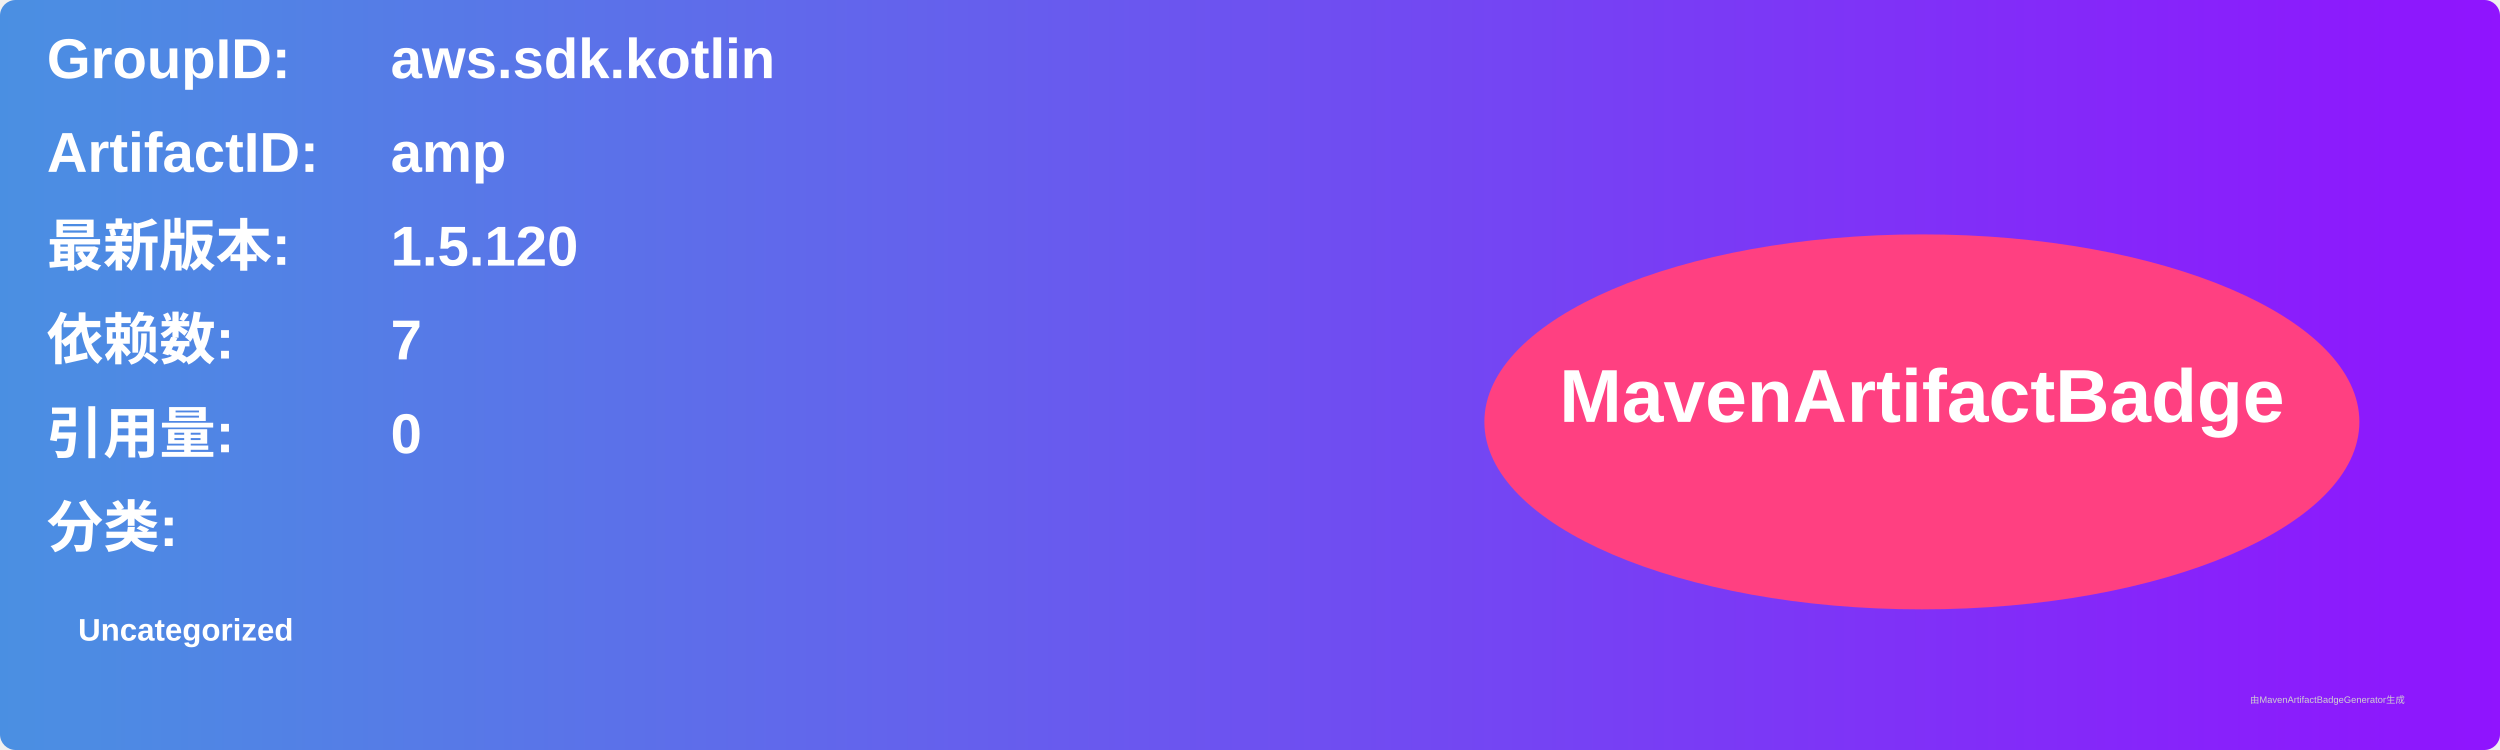
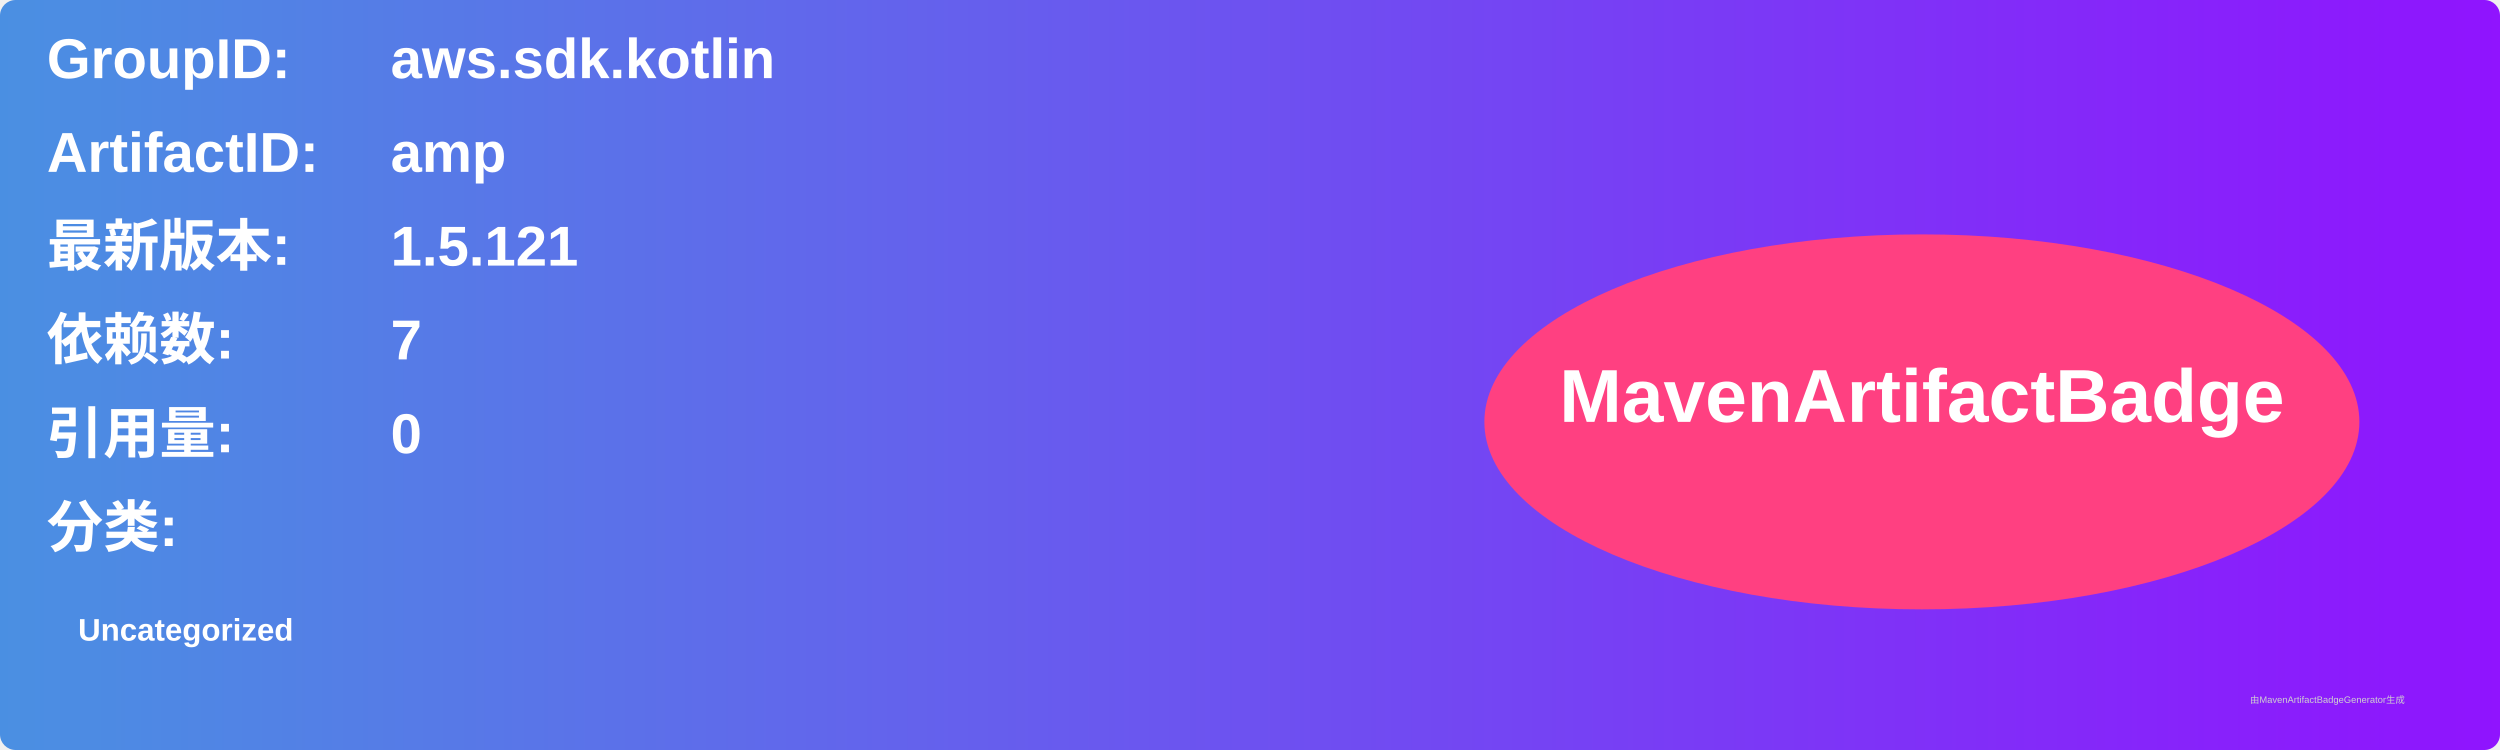
<svg xmlns="http://www.w3.org/2000/svg" width="800" height="240" viewBox="0 0 800 240">
  <linearGradient id="grad" x1="0%" y1="0%" x2="100%" y2="0%">
    <stop offset="0%" stop-color="#4a90e2" />
    <stop offset="100%" stop-color="#9013fe" />
  </linearGradient>
  <rect width="100%" height="100%" rx="5" ry="5" fill="url(#grad)" />
  <g transform="translate(15, 15)">
    <text x="0" y="10" font-family="Arial" font-size="18" fill="white" font-weight="bold" width="260">GroupID:</text>
    <text x="110" y="10" font-family="Arial" font-size="18" fill="white" font-weight="bold" width="460">aws.sdk.kotlin</text>
    <text x="0" y="40" font-family="Arial" font-size="18" fill="white" font-weight="bold" width="260">ArtifactID:</text>
    <text x="110" y="40" font-family="Arial" font-size="18" fill="white" font-weight="bold" width="460">amp</text>
    <text x="0" y="70" font-family="Arial" font-size="18" fill="white" font-weight="bold">最新版本:</text>
    <text x="110" y="70" font-family="Arial" font-size="18" fill="white" font-weight="bold">
-       <tspan font-weight="bold">1.5.120</tspan>
+       <tspan font-weight="bold">1.5.121</tspan>
    </text>
    <text x="0" y="100" font-family="Arial" font-size="18" fill="white" font-weight="bold">依赖数: </text>
    <text x="110" y="100" font-family="Arial" font-size="18" fill="white">
      <tspan font-weight="bold">7</tspan>
    </text>
    <text x="0" y="130" font-family="Arial" font-size="18" fill="white" font-weight="bold">引用量: </text>
    <text x="110" y="130" font-family="Arial" font-size="18" fill="white">
      <tspan font-weight="bold">0</tspan>
    </text>
    <text x="0" y="160" font-family="Arial" font-size="18" fill="white" font-weight="bold">分类:</text>
    <text x="10" y="190" font-family="Arial" font-size="10" fill="white">
      <tspan font-weight="bold">Uncategorized</tspan>
    </text>
    <ellipse cx="600" cy="120" rx="140" ry="60" fill="#ff4081" />
    <text x="600" y="120" text-anchor="middle" font-family="Arial" font-size="24" fill="white" font-weight="bold">MavenArtifactBadge</text>
  </g>
  <text x="720" y="225" font-family="Arial" font-size="3" fill="#d0d0d0">由MavenArtifactBadgeGenerator生成</text>
</svg>
